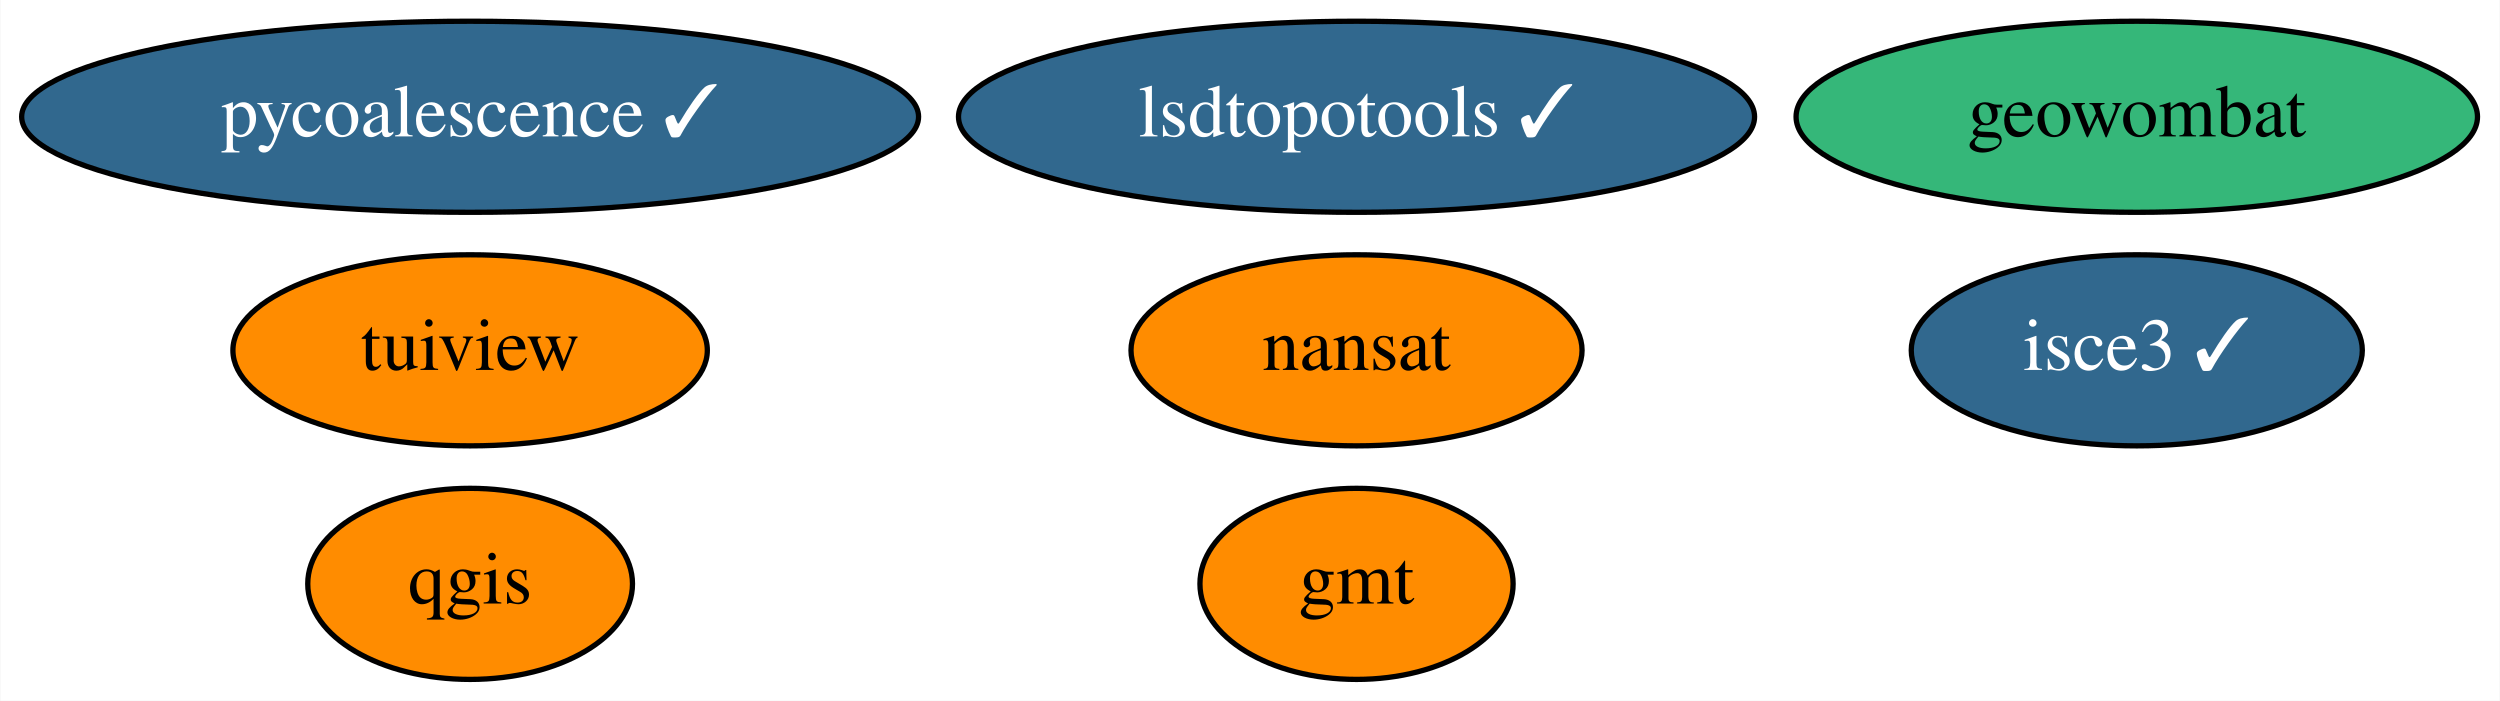
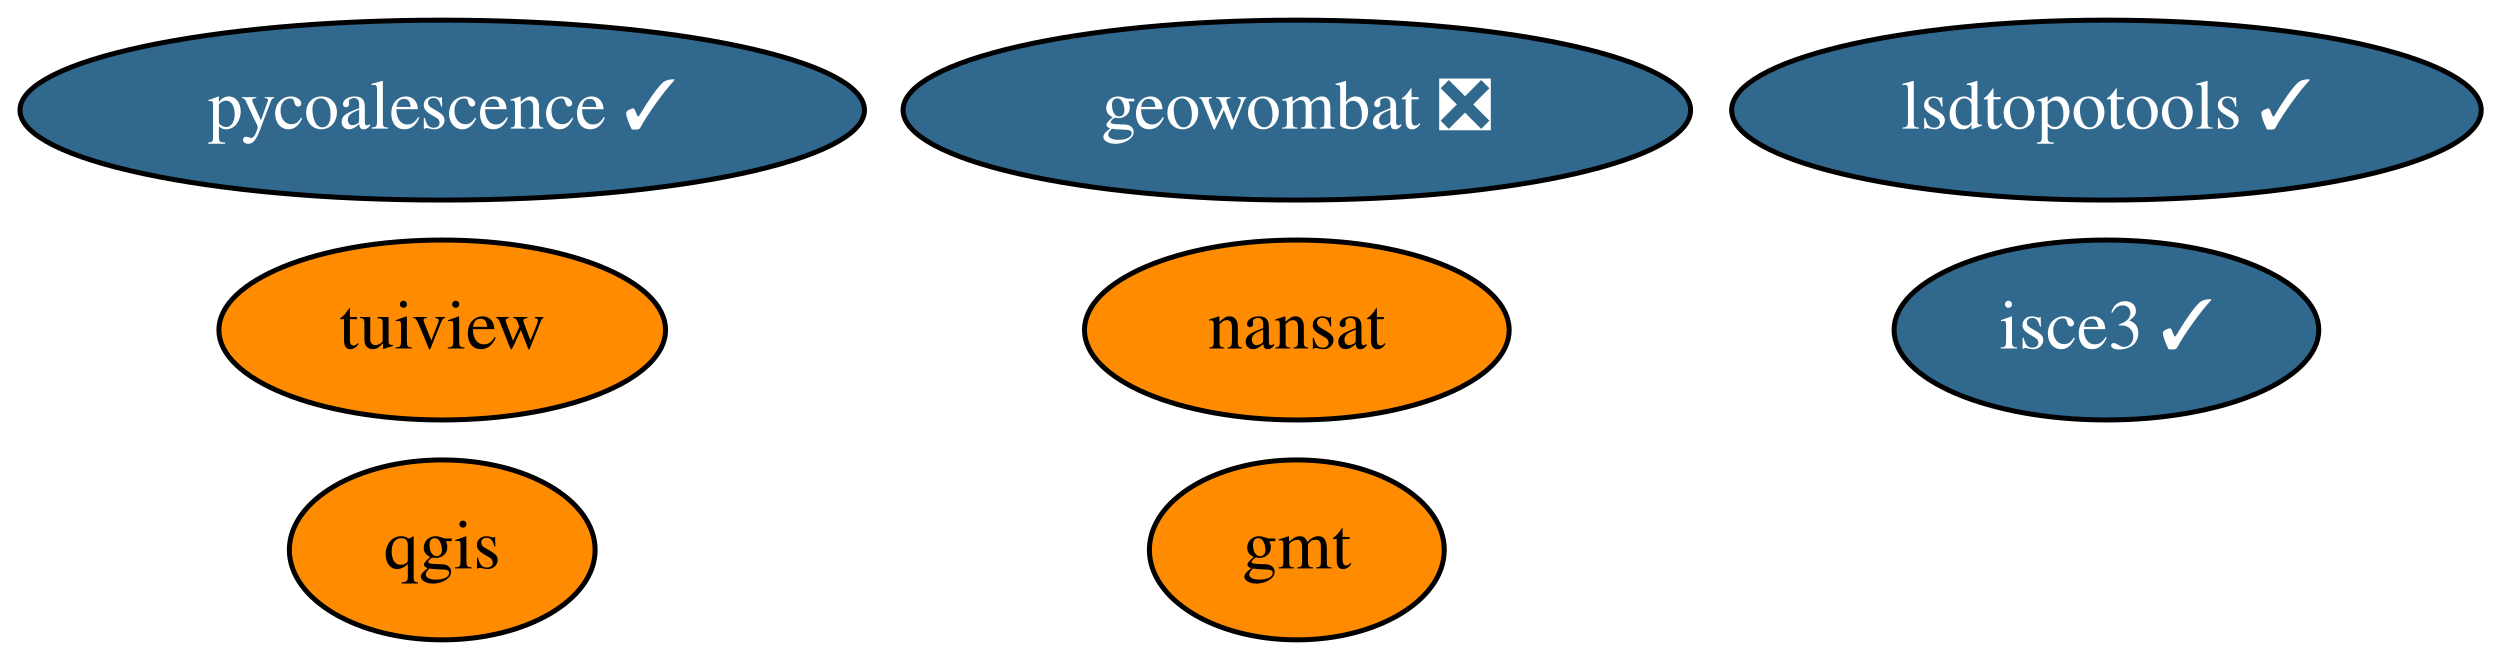
- <svg xmlns="http://www.w3.org/2000/svg" xmlns:xlink="http://www.w3.org/1999/xlink" width="471pt" height="132pt" viewBox="0.00 0.00 470.84 132.00">
+ <svg xmlns="http://www.w3.org/2000/svg" xmlns:xlink="http://www.w3.org/1999/xlink" width="500pt" height="132pt" viewBox="0.00 0.00 500.24 132.00">
  <g id="graph0" class="graph" transform="scale(1 1) rotate(0) translate(4 128)">
-     <polygon fill="white" stroke="transparent" points="-4,4 -4,-128 466.84,-128 466.84,4 -4,4" />
+     <polygon fill="white" stroke="transparent" points="-4,4 -4,-128 496.24,-128 496.24,4 -4,4" />
    <g id="node1" class="node">
      <g id="a_node1">
        <a xlink:href="https://github.com/conda-forge/gmt-feedstock" xlink:title="gmt">
-           <ellipse fill="#ff8c00" stroke="black" cx="251.49" cy="-18" rx="29.5" ry="18" />
-           <text text-anchor="middle" x="251.49" y="-14.3" font-family="Times,serif" font-size="14.00">gmt</text>
+           <ellipse fill="#ff8c00" stroke="black" cx="255.49" cy="-18" rx="29.5" ry="18" />
+           <text text-anchor="middle" x="255.49" y="-14.3" font-family="Times,serif" font-size="14.00">gmt</text>
        </a>
      </g>
    </g>
    <g id="node2" class="node">
      <g id="a_node2">
        <a xlink:href="https://github.com/conda-forge/nansat-feedstock" xlink:title="nansat">
-           <ellipse fill="#ff8c00" stroke="black" cx="251.49" cy="-62" rx="42.49" ry="18" />
-           <text text-anchor="middle" x="251.49" y="-58.3" font-family="Times,serif" font-size="14.00">nansat</text>
+           <ellipse fill="#ff8c00" stroke="black" cx="255.49" cy="-62" rx="42.49" ry="18" />
+           <text text-anchor="middle" x="255.49" y="-58.3" font-family="Times,serif" font-size="14.00">nansat</text>
        </a>
      </g>
    </g>
    <g id="node3" class="node">
      <g id="a_node3">
        <a xlink:href="https://github.com/conda-forge/qgis-feedstock" xlink:title="qgis">
          <ellipse fill="#ff8c00" stroke="black" cx="84.49" cy="-18" rx="30.59" ry="18" />
          <text text-anchor="middle" x="84.49" y="-14.3" font-family="Times,serif" font-size="14.00">qgis</text>
        </a>
      </g>
    </g>
    <g id="node4" class="node">
      <g id="a_node4">
        <a xlink:href="https://github.com/conda-forge/tuiview-feedstock" xlink:title="tuiview">
          <ellipse fill="#ff8c00" stroke="black" cx="84.49" cy="-62" rx="44.69" ry="18" />
          <text text-anchor="middle" x="84.49" y="-58.3" font-family="Times,serif" font-size="14.00">tuiview</text>
        </a>
      </g>
    </g>
    <g id="node5" class="node">
      <g id="a_node5">
        <a xlink:href="https://github.com/conda-forge/pycoalescence-feedstock/pull/46" xlink:title="pycoalescence ✓">
          <ellipse fill="#31688e" stroke="black" cx="84.49" cy="-106" rx="84.49" ry="18" />
          <text text-anchor="middle" x="84.49" y="-102.3" font-family="Times,serif" font-size="14.00" fill="white">pycoalescence ✓</text>
        </a>
      </g>
    </g>
    <g id="node6" class="node">
      <g id="a_node6">
        <a xlink:href="https://github.com/conda-forge/lsdtopotools-feedstock/pull/5" xlink:title="lsdtopotools ✓">
-           <ellipse fill="#31688e" stroke="black" cx="251.49" cy="-106" rx="74.99" ry="18" />
-           <text text-anchor="middle" x="251.49" y="-102.3" font-family="Times,serif" font-size="14.00" fill="white">lsdtopotools ✓</text>
+           <ellipse fill="#31688e" stroke="black" cx="417.49" cy="-106" rx="74.99" ry="18" />
+           <text text-anchor="middle" x="417.49" y="-102.3" font-family="Times,serif" font-size="14.00" fill="white">lsdtopotools ✓</text>
        </a>
      </g>
    </g>
    <g id="node7" class="node">
      <g id="a_node7">
-         <a xlink:href="https://github.com/conda-forge/geowombat-feedstock" xlink:title="geowombat">
-           <ellipse fill="#35b779" stroke="black" cx="398.49" cy="-106" rx="64.19" ry="18" />
-           <text text-anchor="middle" x="398.49" y="-102.3" font-family="Times,serif" font-size="14.00">geowombat</text>
+         <a xlink:href="https://github.com/conda-forge/geowombat-feedstock/pull/8" xlink:title="geowombat ❎">
+           <ellipse fill="#31688e" stroke="black" cx="255.49" cy="-106" rx="78.79" ry="18" />
+           <text text-anchor="middle" x="255.49" y="-102.3" font-family="Times,serif" font-size="14.00" fill="white">geowombat ❎</text>
        </a>
      </g>
    </g>
    <g id="node8" class="node">
      <g id="a_node8">
        <a xlink:href="https://github.com/conda-forge/isce3-feedstock/pull/20" xlink:title="isce3 ✓">
-           <ellipse fill="#31688e" stroke="black" cx="398.49" cy="-62" rx="42.49" ry="18" />
-           <text text-anchor="middle" x="398.49" y="-58.3" font-family="Times,serif" font-size="14.00" fill="white">isce3 ✓</text>
+           <ellipse fill="#31688e" stroke="black" cx="417.49" cy="-62" rx="42.49" ry="18" />
+           <text text-anchor="middle" x="417.49" y="-58.3" font-family="Times,serif" font-size="14.00" fill="white">isce3 ✓</text>
        </a>
      </g>
    </g>
  </g>
</svg>
